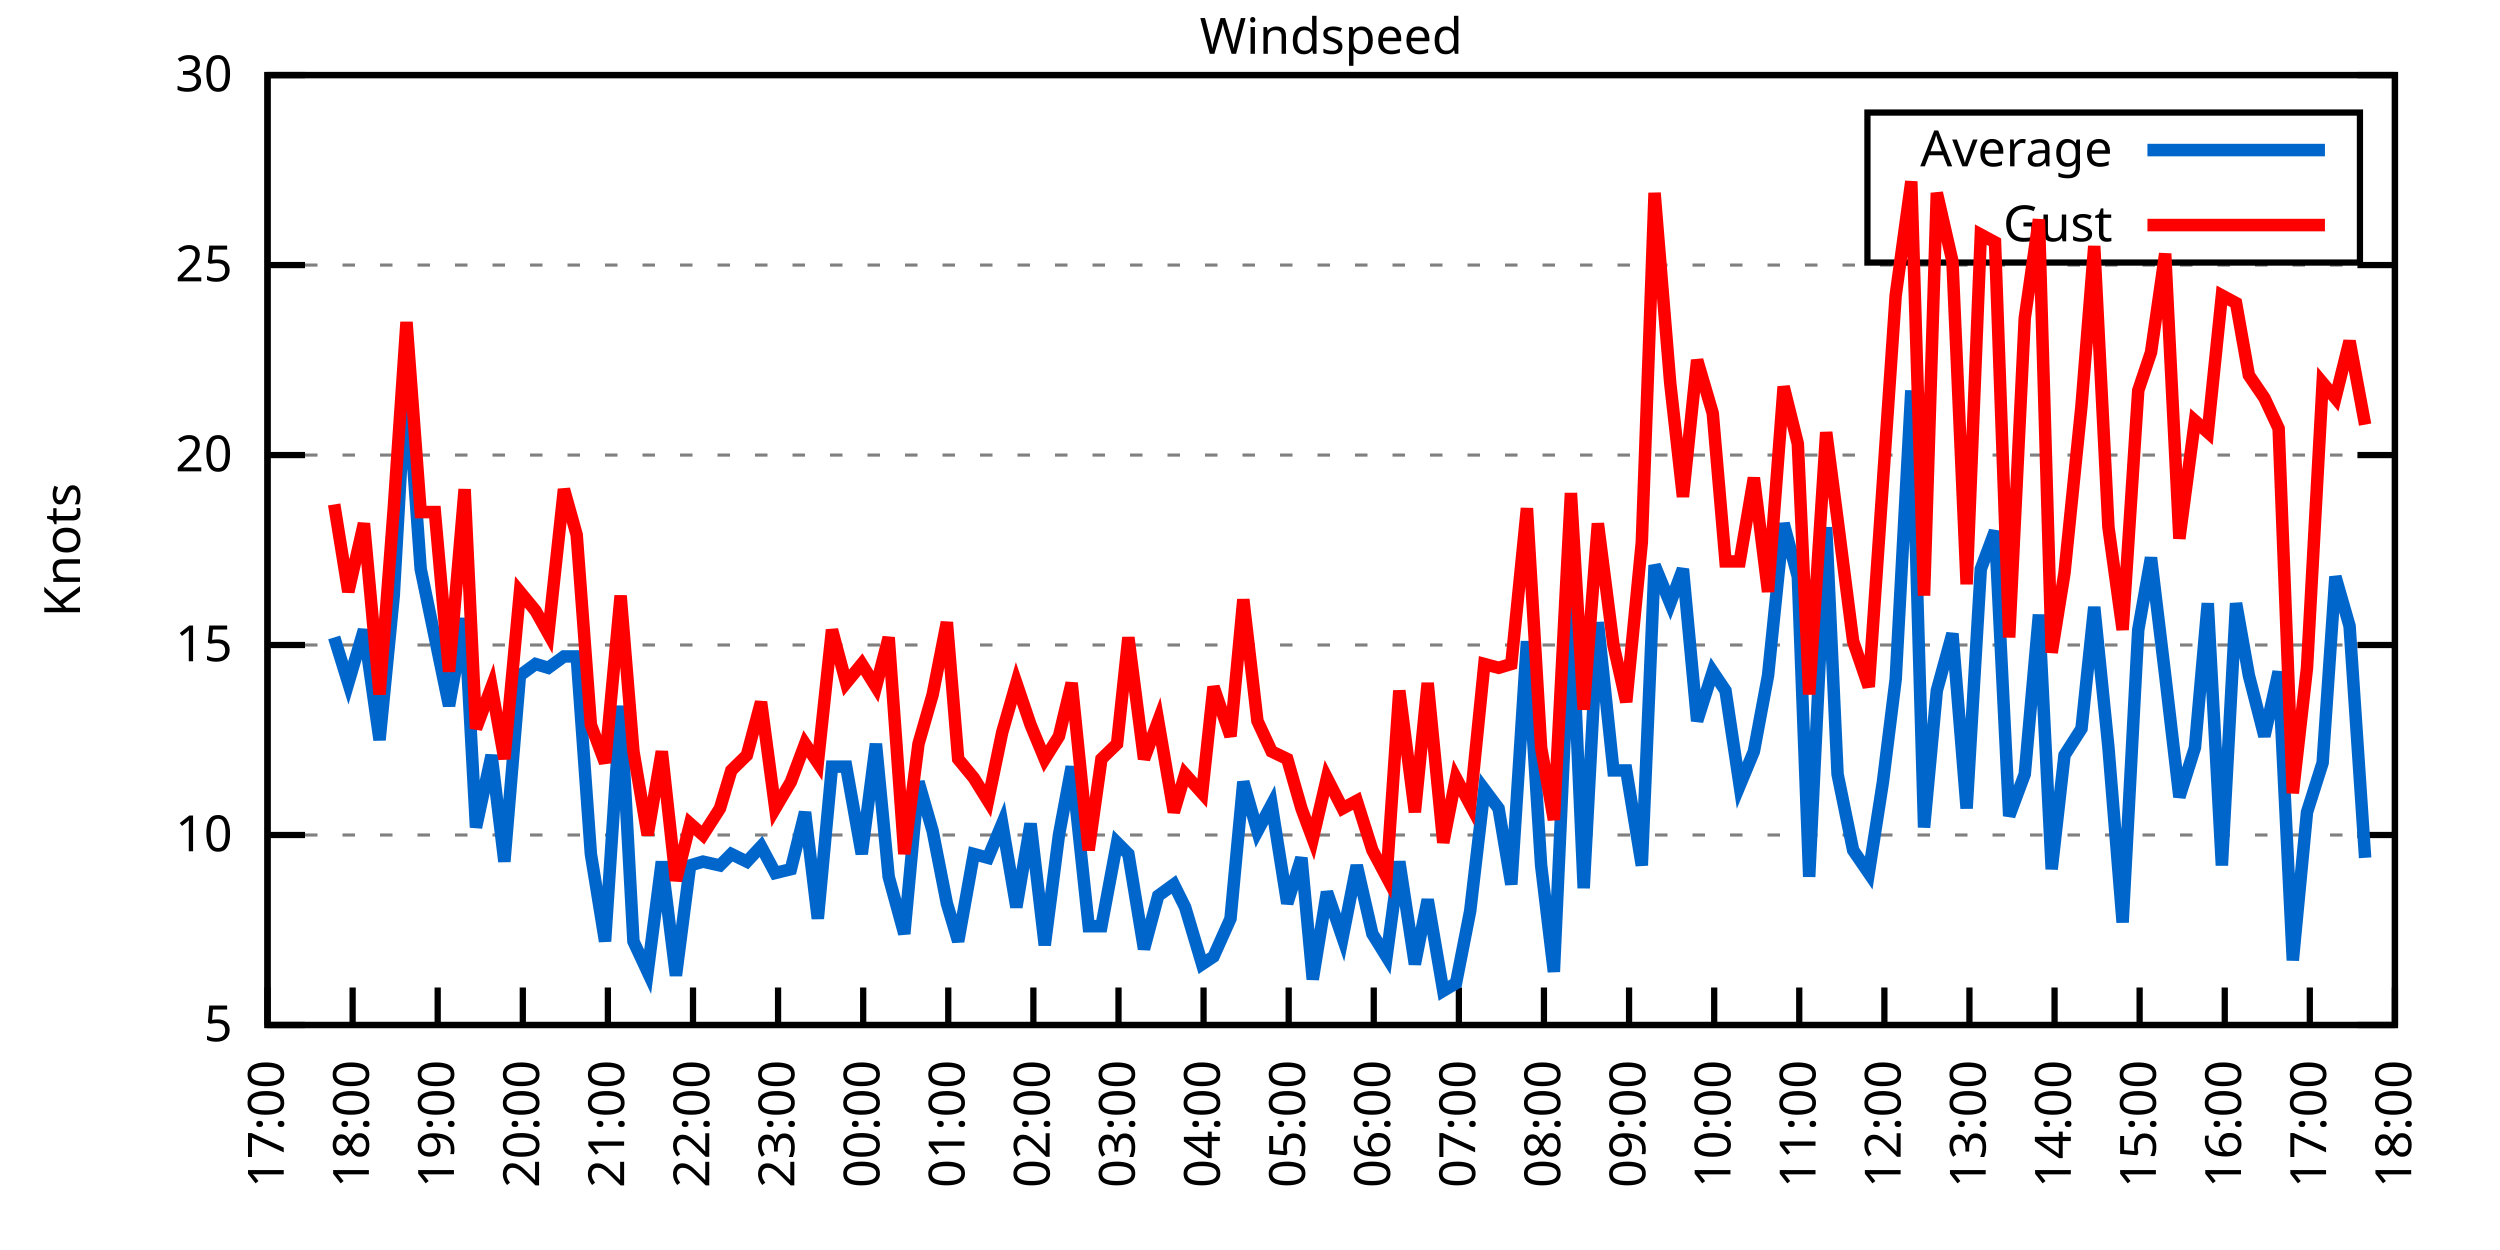
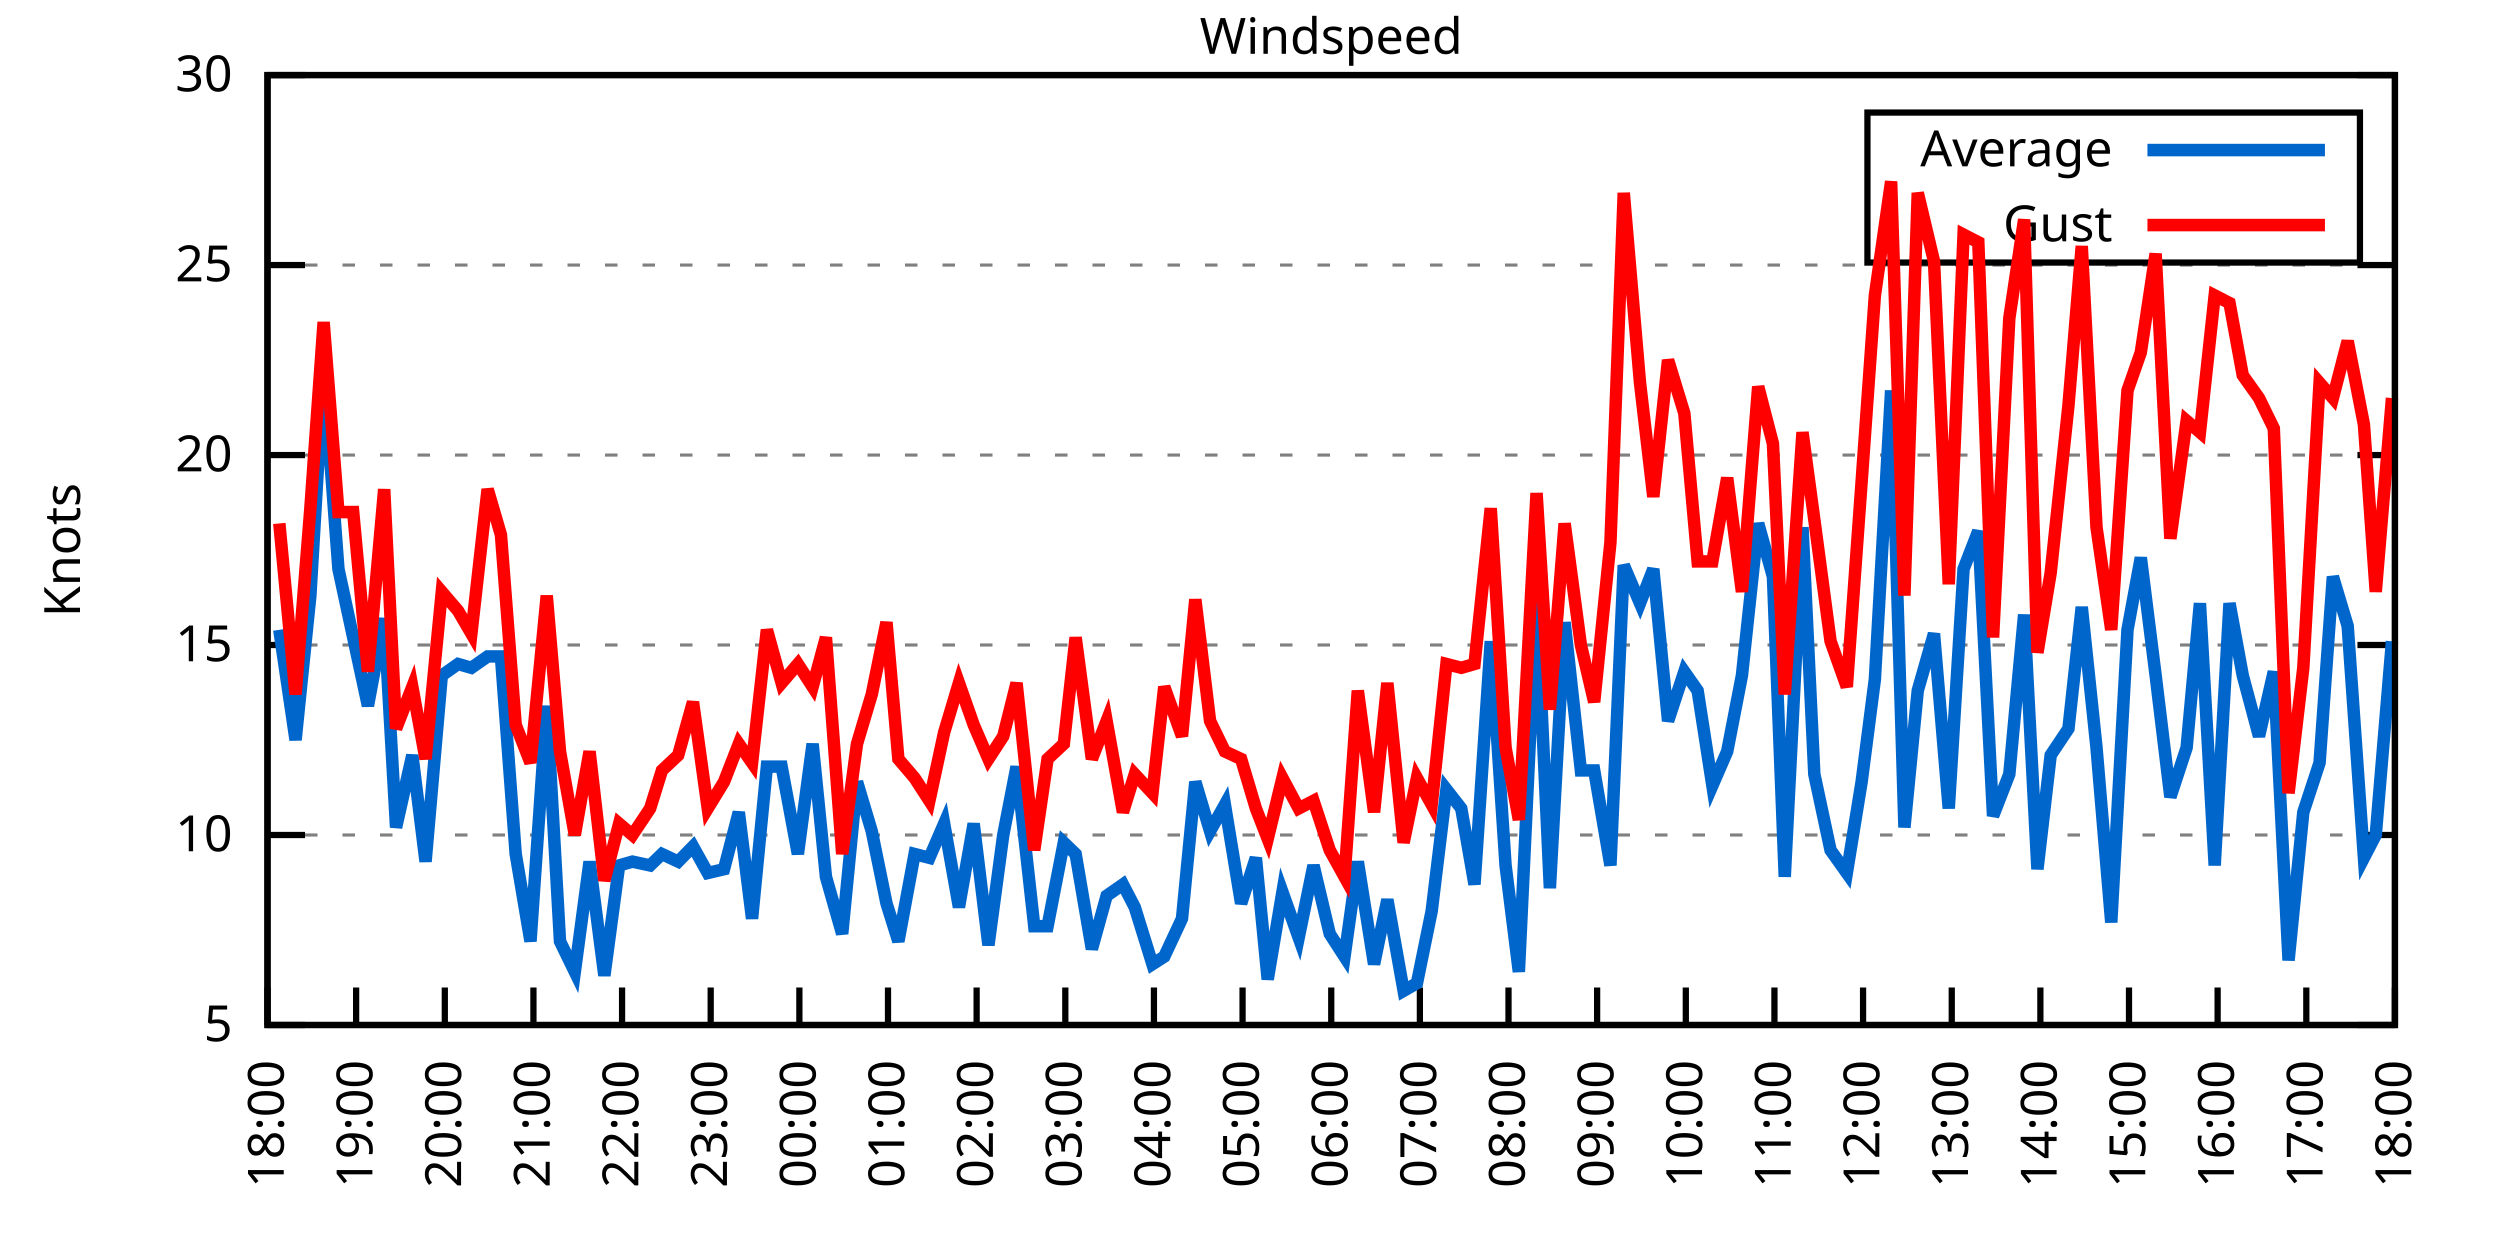
<svg xmlns="http://www.w3.org/2000/svg" xmlns:xlink="http://www.w3.org/1999/xlink" width="400" height="200" viewBox="0 0 400 200">
  <g id="gnuplot_canvas">
    <rect x="0" y="0" width="400" height="200" fill="none" />
    <defs>
      <circle id="gpDot" r="0.5" stroke-width="0.5" stroke="currentColor" />
      <path id="gpPt0" stroke-width="0.333" stroke="currentColor" d="M-1,0 h2 M0,-1 v2" />
      <path id="gpPt1" stroke-width="0.333" stroke="currentColor" d="M-1,-1 L1,1 M1,-1 L-1,1" />
      <path id="gpPt2" stroke-width="0.333" stroke="currentColor" d="M-1,0 L1,0 M0,-1 L0,1 M-1,-1 L1,1 M-1,1 L1,-1" />
      <rect id="gpPt3" stroke-width="0.333" stroke="currentColor" x="-1" y="-1" width="2" height="2" />
      <rect id="gpPt4" stroke-width="0.333" stroke="currentColor" fill="currentColor" x="-1" y="-1" width="2" height="2" />
      <circle id="gpPt5" stroke-width="0.333" stroke="currentColor" cx="0" cy="0" r="1" />
      <use xlink:href="#gpPt5" id="gpPt6" fill="currentColor" stroke="none" />
      <path id="gpPt7" stroke-width="0.333" stroke="currentColor" d="M0,-1.33 L-1.33,0.67 L1.33,0.67 z" />
      <use xlink:href="#gpPt7" id="gpPt8" fill="currentColor" stroke="none" />
      <use xlink:href="#gpPt7" id="gpPt9" stroke="currentColor" transform="rotate(180)" />
      <use xlink:href="#gpPt9" id="gpPt10" fill="currentColor" stroke="none" />
      <use xlink:href="#gpPt3" id="gpPt11" stroke="currentColor" transform="rotate(45)" />
      <use xlink:href="#gpPt11" id="gpPt12" fill="currentColor" stroke="none" />
      <path id="gpPt13" stroke-width="0.333" stroke="currentColor" d="M0,1.330 L1.265,0.411 L0.782,-1.067 L-0.782,-1.076 L-1.265,0.411 z" />
      <use xlink:href="#gpPt13" id="gpPt14" fill="currentColor" stroke="none" />
      <filter id="textbox" filterUnits="objectBoundingBox" x="0" y="0" height="1" width="1">
        <feFlood flood-color="white" flood-opacity="1" result="bgnd" />
        <feComposite in="SourceGraphic" in2="bgnd" operator="atop" />
      </filter>
      <filter id="greybox" filterUnits="objectBoundingBox" x="0" y="0" height="1" width="1">
        <feFlood flood-color="lightgrey" flood-opacity="1" result="grey" />
        <feComposite in="SourceGraphic" in2="grey" operator="atop" />
      </filter>
    </defs>
    <g fill="none" color="white" stroke="currentColor" stroke-width="1.00" stroke-linecap="butt" stroke-linejoin="miter">
</g>
    <g fill="none" color="black" stroke="currentColor" stroke-width="1.00" stroke-linecap="butt" stroke-linejoin="miter">
      <g stroke="none" shape-rendering="crispEdges">
        <polygon fill="rgb(255, 255, 255)" points="42.80,164.00 383.18,164.00 383.18,12.02 42.80,12.02 " />
      </g>
    </g>
    <g fill="none" color="black" stroke="currentColor" stroke-width="1.00" stroke-linecap="butt" stroke-linejoin="miter">
</g>
    <g fill="none" color="black" stroke="black" stroke-width="0.50" stroke-linecap="butt" stroke-linejoin="miter">
</g>
    <g fill="none" color="gray" stroke="currentColor" stroke-width="0.50" stroke-linecap="butt" stroke-linejoin="miter">
      <path stroke="gray" stroke-dasharray="2,4" class="gridline" d="M42.80,164.00 L383.19,164.00  " />
    </g>
    <g fill="none" color="gray" stroke="gray" stroke-width="1.00" stroke-linecap="butt" stroke-linejoin="miter">
</g>
    <g fill="none" color="black" stroke="currentColor" stroke-width="1.00" stroke-linecap="butt" stroke-linejoin="miter">
      <path stroke="black" d="M42.80,164.00 L48.80,164.00 M383.19,164.00 L377.19,164.00  " />
      <g transform="translate(37.20,166.60)" stroke="none" fill="black" font-family="Sans" font-size="8.00" text-anchor="end">
        <text>
          <tspan font-family="Sans"> 5</tspan>
        </text>
      </g>
    </g>
    <g fill="none" color="black" stroke="currentColor" stroke-width="1.00" stroke-linecap="butt" stroke-linejoin="miter">
</g>
    <g fill="none" color="black" stroke="black" stroke-width="0.50" stroke-linecap="butt" stroke-linejoin="miter">
</g>
    <g fill="none" color="gray" stroke="currentColor" stroke-width="0.50" stroke-linecap="butt" stroke-linejoin="miter">
      <path stroke="gray" stroke-dasharray="2,4" class="gridline" d="M42.80,133.60 L383.19,133.60  " />
    </g>
    <g fill="none" color="gray" stroke="gray" stroke-width="1.00" stroke-linecap="butt" stroke-linejoin="miter">
</g>
    <g fill="none" color="black" stroke="currentColor" stroke-width="1.00" stroke-linecap="butt" stroke-linejoin="miter">
      <path stroke="black" d="M42.80,133.60 L48.80,133.60 M383.19,133.60 L377.19,133.60  " />
      <g transform="translate(37.20,136.20)" stroke="none" fill="black" font-family="Sans" font-size="8.00" text-anchor="end">
        <text>
          <tspan font-family="Sans"> 10</tspan>
        </text>
      </g>
    </g>
    <g fill="none" color="black" stroke="currentColor" stroke-width="1.00" stroke-linecap="butt" stroke-linejoin="miter">
</g>
    <g fill="none" color="black" stroke="black" stroke-width="0.50" stroke-linecap="butt" stroke-linejoin="miter">
</g>
    <g fill="none" color="gray" stroke="currentColor" stroke-width="0.50" stroke-linecap="butt" stroke-linejoin="miter">
      <path stroke="gray" stroke-dasharray="2,4" class="gridline" d="M42.80,103.20 L383.19,103.20  " />
    </g>
    <g fill="none" color="gray" stroke="gray" stroke-width="1.00" stroke-linecap="butt" stroke-linejoin="miter">
</g>
    <g fill="none" color="black" stroke="currentColor" stroke-width="1.00" stroke-linecap="butt" stroke-linejoin="miter">
      <path stroke="black" d="M42.80,103.20 L48.80,103.20 M383.19,103.20 L377.19,103.20  " />
      <g transform="translate(37.20,105.80)" stroke="none" fill="black" font-family="Sans" font-size="8.00" text-anchor="end">
        <text>
          <tspan font-family="Sans"> 15</tspan>
        </text>
      </g>
    </g>
    <g fill="none" color="black" stroke="currentColor" stroke-width="1.00" stroke-linecap="butt" stroke-linejoin="miter">
</g>
    <g fill="none" color="black" stroke="black" stroke-width="0.50" stroke-linecap="butt" stroke-linejoin="miter">
</g>
    <g fill="none" color="gray" stroke="currentColor" stroke-width="0.50" stroke-linecap="butt" stroke-linejoin="miter">
      <path stroke="gray" stroke-dasharray="2,4" class="gridline" d="M42.80,72.81 L383.19,72.81  " />
    </g>
    <g fill="none" color="gray" stroke="gray" stroke-width="1.00" stroke-linecap="butt" stroke-linejoin="miter">
</g>
    <g fill="none" color="black" stroke="currentColor" stroke-width="1.00" stroke-linecap="butt" stroke-linejoin="miter">
      <path stroke="black" d="M42.80,72.81 L48.80,72.81 M383.19,72.81 L377.19,72.81  " />
      <g transform="translate(37.20,75.41)" stroke="none" fill="black" font-family="Sans" font-size="8.00" text-anchor="end">
        <text>
          <tspan font-family="Sans"> 20</tspan>
        </text>
      </g>
    </g>
    <g fill="none" color="black" stroke="currentColor" stroke-width="1.00" stroke-linecap="butt" stroke-linejoin="miter">
</g>
    <g fill="none" color="black" stroke="black" stroke-width="0.50" stroke-linecap="butt" stroke-linejoin="miter">
</g>
    <g fill="none" color="gray" stroke="currentColor" stroke-width="0.50" stroke-linecap="butt" stroke-linejoin="miter">
      <path stroke="gray" stroke-dasharray="2,4" class="gridline" d="M42.80,42.41 L383.19,42.41  " />
    </g>
    <g fill="none" color="gray" stroke="gray" stroke-width="1.00" stroke-linecap="butt" stroke-linejoin="miter">
</g>
    <g fill="none" color="black" stroke="currentColor" stroke-width="1.00" stroke-linecap="butt" stroke-linejoin="miter">
      <path stroke="black" d="M42.80,42.41 L48.80,42.41 M383.19,42.41 L377.19,42.41  " />
      <g transform="translate(37.20,45.01)" stroke="none" fill="black" font-family="Sans" font-size="8.00" text-anchor="end">
        <text>
          <tspan font-family="Sans"> 25</tspan>
        </text>
      </g>
    </g>
    <g fill="none" color="black" stroke="currentColor" stroke-width="1.00" stroke-linecap="butt" stroke-linejoin="miter">
</g>
    <g fill="none" color="black" stroke="black" stroke-width="0.50" stroke-linecap="butt" stroke-linejoin="miter">
</g>
    <g fill="none" color="gray" stroke="currentColor" stroke-width="0.50" stroke-linecap="butt" stroke-linejoin="miter">
      <path stroke="gray" stroke-dasharray="2,4" class="gridline" d="M42.80,12.01 L383.19,12.01  " />
    </g>
    <g fill="none" color="gray" stroke="gray" stroke-width="1.00" stroke-linecap="butt" stroke-linejoin="miter">
</g>
    <g fill="none" color="black" stroke="currentColor" stroke-width="1.00" stroke-linecap="butt" stroke-linejoin="miter">
      <path stroke="black" d="M42.80,12.01 L48.80,12.01 M383.19,12.01 L377.19,12.01  " />
      <g transform="translate(37.20,14.61)" stroke="none" fill="black" font-family="Sans" font-size="8.00" text-anchor="end">
        <text>
          <tspan font-family="Sans"> 30</tspan>
        </text>
      </g>
    </g>
    <g fill="none" color="black" stroke="currentColor" stroke-width="1.00" stroke-linecap="butt" stroke-linejoin="miter">
      <path stroke="black" d="M42.80,164.00 L42.80,158.00  " />
      <g transform="translate(45.40,169.60) rotate(270.00)" stroke="none" fill="black" font-family="Sans" font-size="8.00" text-anchor="end">
        <text>
-           <tspan font-family="Sans">17:00</tspan>
-         </text>
-       </g>
-     </g>
-     <g fill="none" color="black" stroke="currentColor" stroke-width="1.00" stroke-linecap="butt" stroke-linejoin="miter">
-       <path stroke="black" d="M56.42,164.00 L56.42,158.00  " />
-       <g transform="translate(59.02,169.60) rotate(270.00)" stroke="none" fill="black" font-family="Sans" font-size="8.00" text-anchor="end">
-         <text>
          <tspan font-family="Sans">18:00</tspan>
        </text>
      </g>
    </g>
    <g fill="none" color="black" stroke="currentColor" stroke-width="1.00" stroke-linecap="butt" stroke-linejoin="miter">
-       <path stroke="black" d="M70.03,164.00 L70.03,158.00  " />
-       <g transform="translate(72.63,169.60) rotate(270.00)" stroke="none" fill="black" font-family="Sans" font-size="8.00" text-anchor="end">
+       <path stroke="black" d="M56.98,164.00 L56.98,158.00  " />
+       <g transform="translate(59.58,169.60) rotate(270.00)" stroke="none" fill="black" font-family="Sans" font-size="8.00" text-anchor="end">
        <text>
          <tspan font-family="Sans">19:00</tspan>
        </text>
      </g>
    </g>
    <g fill="none" color="black" stroke="currentColor" stroke-width="1.00" stroke-linecap="butt" stroke-linejoin="miter">
-       <path stroke="black" d="M83.65,164.00 L83.65,158.00  " />
-       <g transform="translate(86.25,169.60) rotate(270.00)" stroke="none" fill="black" font-family="Sans" font-size="8.00" text-anchor="end">
+       <path stroke="black" d="M71.17,164.00 L71.17,158.00  " />
+       <g transform="translate(73.77,169.60) rotate(270.00)" stroke="none" fill="black" font-family="Sans" font-size="8.00" text-anchor="end">
        <text>
          <tspan font-family="Sans">20:00</tspan>
        </text>
      </g>
    </g>
    <g fill="none" color="black" stroke="currentColor" stroke-width="1.00" stroke-linecap="butt" stroke-linejoin="miter">
-       <path stroke="black" d="M97.26,164.00 L97.26,158.00  " />
-       <g transform="translate(99.86,169.60) rotate(270.00)" stroke="none" fill="black" font-family="Sans" font-size="8.00" text-anchor="end">
+       <path stroke="black" d="M85.35,164.00 L85.35,158.00  " />
+       <g transform="translate(87.95,169.60) rotate(270.00)" stroke="none" fill="black" font-family="Sans" font-size="8.00" text-anchor="end">
        <text>
          <tspan font-family="Sans">21:00</tspan>
        </text>
      </g>
    </g>
    <g fill="none" color="black" stroke="currentColor" stroke-width="1.00" stroke-linecap="butt" stroke-linejoin="miter">
-       <path stroke="black" d="M110.88,164.00 L110.88,158.00  " />
-       <g transform="translate(113.48,169.60) rotate(270.00)" stroke="none" fill="black" font-family="Sans" font-size="8.00" text-anchor="end">
+       <path stroke="black" d="M99.53,164.00 L99.53,158.00  " />
+       <g transform="translate(102.13,169.60) rotate(270.00)" stroke="none" fill="black" font-family="Sans" font-size="8.00" text-anchor="end">
        <text>
          <tspan font-family="Sans">22:00</tspan>
        </text>
      </g>
    </g>
    <g fill="none" color="black" stroke="currentColor" stroke-width="1.00" stroke-linecap="butt" stroke-linejoin="miter">
-       <path stroke="black" d="M124.49,164.00 L124.49,158.00  " />
-       <g transform="translate(127.09,169.60) rotate(270.00)" stroke="none" fill="black" font-family="Sans" font-size="8.00" text-anchor="end">
+       <path stroke="black" d="M113.71,164.00 L113.71,158.00  " />
+       <g transform="translate(116.31,169.60) rotate(270.00)" stroke="none" fill="black" font-family="Sans" font-size="8.00" text-anchor="end">
        <text>
          <tspan font-family="Sans">23:00</tspan>
        </text>
      </g>
    </g>
    <g fill="none" color="black" stroke="currentColor" stroke-width="1.00" stroke-linecap="butt" stroke-linejoin="miter">
-       <path stroke="black" d="M138.11,164.00 L138.11,158.00  " />
-       <g transform="translate(140.71,169.60) rotate(270.00)" stroke="none" fill="black" font-family="Sans" font-size="8.00" text-anchor="end">
+       <path stroke="black" d="M127.90,164.00 L127.90,158.00  " />
+       <g transform="translate(130.50,169.60) rotate(270.00)" stroke="none" fill="black" font-family="Sans" font-size="8.00" text-anchor="end">
        <text>
          <tspan font-family="Sans">00:00</tspan>
        </text>
      </g>
    </g>
    <g fill="none" color="black" stroke="currentColor" stroke-width="1.00" stroke-linecap="butt" stroke-linejoin="miter">
-       <path stroke="black" d="M151.72,164.00 L151.72,158.00  " />
-       <g transform="translate(154.32,169.60) rotate(270.00)" stroke="none" fill="black" font-family="Sans" font-size="8.00" text-anchor="end">
+       <path stroke="black" d="M142.08,164.00 L142.08,158.00  " />
+       <g transform="translate(144.68,169.60) rotate(270.00)" stroke="none" fill="black" font-family="Sans" font-size="8.00" text-anchor="end">
        <text>
          <tspan font-family="Sans">01:00</tspan>
        </text>
      </g>
    </g>
    <g fill="none" color="black" stroke="currentColor" stroke-width="1.00" stroke-linecap="butt" stroke-linejoin="miter">
-       <path stroke="black" d="M165.34,164.00 L165.34,158.00  " />
-       <g transform="translate(167.94,169.60) rotate(270.00)" stroke="none" fill="black" font-family="Sans" font-size="8.00" text-anchor="end">
+       <path stroke="black" d="M156.26,164.00 L156.26,158.00  " />
+       <g transform="translate(158.86,169.60) rotate(270.00)" stroke="none" fill="black" font-family="Sans" font-size="8.00" text-anchor="end">
        <text>
          <tspan font-family="Sans">02:00</tspan>
        </text>
      </g>
    </g>
    <g fill="none" color="black" stroke="currentColor" stroke-width="1.00" stroke-linecap="butt" stroke-linejoin="miter">
-       <path stroke="black" d="M178.96,164.00 L178.96,158.00  " />
-       <g transform="translate(181.56,169.60) rotate(270.00)" stroke="none" fill="black" font-family="Sans" font-size="8.00" text-anchor="end">
+       <path stroke="black" d="M170.45,164.00 L170.45,158.00  " />
+       <g transform="translate(173.05,169.60) rotate(270.00)" stroke="none" fill="black" font-family="Sans" font-size="8.00" text-anchor="end">
        <text>
          <tspan font-family="Sans">03:00</tspan>
        </text>
      </g>
    </g>
    <g fill="none" color="black" stroke="currentColor" stroke-width="1.00" stroke-linecap="butt" stroke-linejoin="miter">
-       <path stroke="black" d="M192.57,164.00 L192.57,158.00  " />
-       <g transform="translate(195.17,169.60) rotate(270.00)" stroke="none" fill="black" font-family="Sans" font-size="8.00" text-anchor="end">
+       <path stroke="black" d="M184.63,164.00 L184.63,158.00  " />
+       <g transform="translate(187.23,169.60) rotate(270.00)" stroke="none" fill="black" font-family="Sans" font-size="8.00" text-anchor="end">
        <text>
          <tspan font-family="Sans">04:00</tspan>
        </text>
      </g>
    </g>
    <g fill="none" color="black" stroke="currentColor" stroke-width="1.00" stroke-linecap="butt" stroke-linejoin="miter">
-       <path stroke="black" d="M206.19,164.00 L206.19,158.00  " />
-       <g transform="translate(208.79,169.60) rotate(270.00)" stroke="none" fill="black" font-family="Sans" font-size="8.00" text-anchor="end">
+       <path stroke="black" d="M198.81,164.00 L198.81,158.00  " />
+       <g transform="translate(201.41,169.60) rotate(270.00)" stroke="none" fill="black" font-family="Sans" font-size="8.00" text-anchor="end">
        <text>
          <tspan font-family="Sans">05:00</tspan>
        </text>
      </g>
    </g>
    <g fill="none" color="black" stroke="currentColor" stroke-width="1.00" stroke-linecap="butt" stroke-linejoin="miter">
-       <path stroke="black" d="M219.80,164.00 L219.80,158.00  " />
-       <g transform="translate(222.40,169.60) rotate(270.00)" stroke="none" fill="black" font-family="Sans" font-size="8.00" text-anchor="end">
+       <path stroke="black" d="M213.00,164.00 L213.00,158.00  " />
+       <g transform="translate(215.60,169.60) rotate(270.00)" stroke="none" fill="black" font-family="Sans" font-size="8.00" text-anchor="end">
        <text>
          <tspan font-family="Sans">06:00</tspan>
        </text>
      </g>
    </g>
    <g fill="none" color="black" stroke="currentColor" stroke-width="1.00" stroke-linecap="butt" stroke-linejoin="miter">
-       <path stroke="black" d="M233.42,164.00 L233.42,158.00  " />
-       <g transform="translate(236.02,169.60) rotate(270.00)" stroke="none" fill="black" font-family="Sans" font-size="8.00" text-anchor="end">
+       <path stroke="black" d="M227.18,164.00 L227.18,158.00  " />
+       <g transform="translate(229.78,169.60) rotate(270.00)" stroke="none" fill="black" font-family="Sans" font-size="8.00" text-anchor="end">
        <text>
          <tspan font-family="Sans">07:00</tspan>
        </text>
      </g>
    </g>
    <g fill="none" color="black" stroke="currentColor" stroke-width="1.00" stroke-linecap="butt" stroke-linejoin="miter">
-       <path stroke="black" d="M247.03,164.00 L247.03,158.00  " />
-       <g transform="translate(249.63,169.60) rotate(270.00)" stroke="none" fill="black" font-family="Sans" font-size="8.00" text-anchor="end">
+       <path stroke="black" d="M241.36,164.00 L241.36,158.00  " />
+       <g transform="translate(243.96,169.60) rotate(270.00)" stroke="none" fill="black" font-family="Sans" font-size="8.00" text-anchor="end">
        <text>
          <tspan font-family="Sans">08:00</tspan>
        </text>
      </g>
    </g>
    <g fill="none" color="black" stroke="currentColor" stroke-width="1.00" stroke-linecap="butt" stroke-linejoin="miter">
-       <path stroke="black" d="M260.65,164.00 L260.65,158.00  " />
-       <g transform="translate(263.25,169.60) rotate(270.00)" stroke="none" fill="black" font-family="Sans" font-size="8.00" text-anchor="end">
+       <path stroke="black" d="M255.54,164.00 L255.54,158.00  " />
+       <g transform="translate(258.14,169.60) rotate(270.00)" stroke="none" fill="black" font-family="Sans" font-size="8.00" text-anchor="end">
        <text>
          <tspan font-family="Sans">09:00</tspan>
        </text>
      </g>
    </g>
    <g fill="none" color="black" stroke="currentColor" stroke-width="1.00" stroke-linecap="butt" stroke-linejoin="miter">
-       <path stroke="black" d="M274.27,164.00 L274.27,158.00  " />
-       <g transform="translate(276.87,169.60) rotate(270.00)" stroke="none" fill="black" font-family="Sans" font-size="8.00" text-anchor="end">
+       <path stroke="black" d="M269.73,164.00 L269.73,158.00  " />
+       <g transform="translate(272.33,169.60) rotate(270.00)" stroke="none" fill="black" font-family="Sans" font-size="8.00" text-anchor="end">
        <text>
          <tspan font-family="Sans">10:00</tspan>
        </text>
      </g>
    </g>
    <g fill="none" color="black" stroke="currentColor" stroke-width="1.00" stroke-linecap="butt" stroke-linejoin="miter">
-       <path stroke="black" d="M287.88,164.00 L287.88,158.00  " />
-       <g transform="translate(290.48,169.60) rotate(270.00)" stroke="none" fill="black" font-family="Sans" font-size="8.00" text-anchor="end">
+       <path stroke="black" d="M283.91,164.00 L283.91,158.00  " />
+       <g transform="translate(286.51,169.60) rotate(270.00)" stroke="none" fill="black" font-family="Sans" font-size="8.00" text-anchor="end">
        <text>
          <tspan font-family="Sans">11:00</tspan>
        </text>
      </g>
    </g>
    <g fill="none" color="black" stroke="currentColor" stroke-width="1.00" stroke-linecap="butt" stroke-linejoin="miter">
-       <path stroke="black" d="M301.50,164.00 L301.50,158.00  " />
-       <g transform="translate(304.10,169.60) rotate(270.00)" stroke="none" fill="black" font-family="Sans" font-size="8.00" text-anchor="end">
+       <path stroke="black" d="M298.09,164.00 L298.09,158.00  " />
+       <g transform="translate(300.69,169.60) rotate(270.00)" stroke="none" fill="black" font-family="Sans" font-size="8.00" text-anchor="end">
        <text>
          <tspan font-family="Sans">12:00</tspan>
        </text>
      </g>
    </g>
    <g fill="none" color="black" stroke="currentColor" stroke-width="1.00" stroke-linecap="butt" stroke-linejoin="miter">
-       <path stroke="black" d="M315.11,164.00 L315.11,158.00  " />
-       <g transform="translate(317.71,169.60) rotate(270.00)" stroke="none" fill="black" font-family="Sans" font-size="8.00" text-anchor="end">
+       <path stroke="black" d="M312.28,164.00 L312.28,158.00  " />
+       <g transform="translate(314.88,169.60) rotate(270.00)" stroke="none" fill="black" font-family="Sans" font-size="8.00" text-anchor="end">
        <text>
          <tspan font-family="Sans">13:00</tspan>
        </text>
      </g>
    </g>
    <g fill="none" color="black" stroke="currentColor" stroke-width="1.00" stroke-linecap="butt" stroke-linejoin="miter">
-       <path stroke="black" d="M328.73,164.00 L328.73,158.00  " />
-       <g transform="translate(331.33,169.60) rotate(270.00)" stroke="none" fill="black" font-family="Sans" font-size="8.00" text-anchor="end">
+       <path stroke="black" d="M326.46,164.00 L326.46,158.00  " />
+       <g transform="translate(329.06,169.60) rotate(270.00)" stroke="none" fill="black" font-family="Sans" font-size="8.00" text-anchor="end">
        <text>
          <tspan font-family="Sans">14:00</tspan>
        </text>
      </g>
    </g>
    <g fill="none" color="black" stroke="currentColor" stroke-width="1.00" stroke-linecap="butt" stroke-linejoin="miter">
-       <path stroke="black" d="M342.34,164.00 L342.34,158.00  " />
-       <g transform="translate(344.94,169.60) rotate(270.00)" stroke="none" fill="black" font-family="Sans" font-size="8.00" text-anchor="end">
+       <path stroke="black" d="M340.64,164.00 L340.64,158.00  " />
+       <g transform="translate(343.24,169.60) rotate(270.00)" stroke="none" fill="black" font-family="Sans" font-size="8.00" text-anchor="end">
        <text>
          <tspan font-family="Sans">15:00</tspan>
        </text>
      </g>
    </g>
    <g fill="none" color="black" stroke="currentColor" stroke-width="1.00" stroke-linecap="butt" stroke-linejoin="miter">
-       <path stroke="black" d="M355.96,164.00 L355.96,158.00  " />
-       <g transform="translate(358.56,169.60) rotate(270.00)" stroke="none" fill="black" font-family="Sans" font-size="8.00" text-anchor="end">
+       <path stroke="black" d="M354.82,164.00 L354.82,158.00  " />
+       <g transform="translate(357.42,169.60) rotate(270.00)" stroke="none" fill="black" font-family="Sans" font-size="8.00" text-anchor="end">
        <text>
          <tspan font-family="Sans">16:00</tspan>
        </text>
      </g>
    </g>
    <g fill="none" color="black" stroke="currentColor" stroke-width="1.00" stroke-linecap="butt" stroke-linejoin="miter">
-       <path stroke="black" d="M369.57,164.00 L369.57,158.00  " />
-       <g transform="translate(372.17,169.60) rotate(270.00)" stroke="none" fill="black" font-family="Sans" font-size="8.00" text-anchor="end">
+       <path stroke="black" d="M369.01,164.00 L369.01,158.00  " />
+       <g transform="translate(371.61,169.60) rotate(270.00)" stroke="none" fill="black" font-family="Sans" font-size="8.00" text-anchor="end">
        <text>
          <tspan font-family="Sans">17:00</tspan>
        </text>
      </g>
    </g>
    <g fill="none" color="black" stroke="currentColor" stroke-width="1.00" stroke-linecap="butt" stroke-linejoin="miter">
      <path stroke="black" d="M383.19,164.00 L383.19,158.00  " />
      <g transform="translate(385.79,169.60) rotate(270.00)" stroke="none" fill="black" font-family="Sans" font-size="8.00" text-anchor="end">
        <text>
          <tspan font-family="Sans">18:00</tspan>
        </text>
      </g>
    </g>
    <g fill="none" color="black" stroke="currentColor" stroke-width="1.00" stroke-linecap="butt" stroke-linejoin="miter">
</g>
    <g fill="none" color="black" stroke="currentColor" stroke-width="1.00" stroke-linecap="butt" stroke-linejoin="miter">
      <path stroke="black" d="M42.80,12.01 L42.80,164.00 L383.19,164.00 L383.19,12.01 L42.80,12.01 Z  " />
    </g>
    <g fill="none" color="black" stroke="currentColor" stroke-width="1.00" stroke-linecap="butt" stroke-linejoin="miter">
</g>
    <g fill="none" color="black" stroke="currentColor" stroke-width="1.00" stroke-linecap="butt" stroke-linejoin="miter">
      <path stroke="black" d="M298.79,42.01 L298.79,18.01 L377.59,18.01 L377.59,42.01 L298.79,42.01 Z  " />
    </g>
    <g id="Windspeed_plot_1">
      <g fill="none" color="white" stroke="black" stroke-width="2.00" stroke-linecap="butt" stroke-linejoin="miter">
</g>
      <g fill="none" color="black" stroke="currentColor" stroke-width="2.00" stroke-linecap="butt" stroke-linejoin="miter">
        <g transform="translate(337.99,26.61)" stroke="none" fill="black" font-family="Sans" font-size="8.00" text-anchor="end">
          <text>
            <tspan font-family="Sans">Average</tspan>
          </text>
        </g>
      </g>
      <g fill="none" color="black" stroke="currentColor" stroke-width="2.00" stroke-linecap="butt" stroke-linejoin="miter">
-         <path stroke="rgb(  0, 102, 204)" d="M343.59,24.01 L371.99,24.01 M53.47,101.99 L55.73,109.28 L58.23,100.77 L60.73,118.40 L63.00,95.30 L65.04,59.43   L67.31,91.04 L69.58,101.99 L71.85,112.93 L74.34,98.95 L76.16,132.39 L78.65,120.83 L80.70,137.86 L83.19,108.07   L85.69,106.24 L87.73,106.85 L90.23,105.03 L92.27,105.03 L94.54,136.64 L96.81,150.62 L99.30,112.93 L101.35,150.62   L103.62,155.49 L105.89,137.86 L108.15,156.10 L110.42,138.47 L112.47,137.86 L115.19,138.47 L117.01,136.64 L119.50,137.86   L121.77,135.43 L124.04,139.68 L126.54,139.07 L128.81,129.95 L130.85,146.98 L133.12,122.66 L135.39,122.66 L137.88,136.64   L140.15,119.01 L142.19,140.29 L144.69,149.41 L146.96,125.09 L149.23,132.99 L151.50,144.55 L153.31,150.62 L155.81,136.64   L158.08,137.25 L160.35,131.78 L162.62,145.15 L164.89,131.78 L167.16,151.23 L169.43,133.60 L171.47,122.66 L174.19,148.19   L176.23,148.19 L178.73,134.82 L180.54,136.64 L183.04,151.84 L185.31,143.33 L187.81,141.51 L189.62,145.15 L192.34,154.27   L194.16,153.06 L196.88,146.98 L198.93,125.09 L201.19,132.99 L203.46,128.74 L205.96,144.55 L208.23,137.25 L210.04,156.70   L212.31,142.72 L214.81,150.02 L217.08,138.47 L219.58,149.41 L221.85,153.06 L223.89,137.86 L226.38,154.27 L228.43,143.94   L230.92,158.53 L232.96,157.31 L235.23,145.76 L237.50,126.31 L239.77,129.35 L241.81,141.51 L244.31,102.60 L246.58,138.47   L248.62,155.49 L251.35,95.91 L253.39,142.11 L255.66,99.56 L258.15,123.27 L260.20,123.27 L262.69,138.47 L264.73,90.44   L267.23,96.52 L269.27,91.04 L271.54,115.36 L274.04,107.46 L276.08,110.50 L278.35,125.70 L280.62,120.23 L282.89,108.07   L285.38,83.75 L287.65,92.26 L289.47,140.29 L292.19,84.36 L294.01,123.87 L296.50,136.03 L299.00,139.68 L301.27,125.09   L303.31,108.68 L305.81,62.47 L307.85,132.39 L309.89,110.50 L312.39,101.38 L314.66,129.35 L316.93,91.04 L319.20,84.97   L321.47,130.56 L323.96,123.87 L326.23,98.34 L328.27,139.07 L330.32,120.83 L333.04,116.58 L335.08,97.12 L337.35,119.62   L339.62,147.59 L342.12,100.77 L344.16,89.22 L346.43,108.07 L348.70,127.52 L351.19,119.62 L353.24,96.52 L355.50,138.47   L357.77,96.52 L359.82,108.07 L362.31,117.80 L364.58,107.46 L366.85,153.66 L369.12,129.95 L371.62,122.05 L373.66,92.26   L375.93,100.16 L378.42,137.25  " />
+         <path stroke="rgb(  0, 102, 204)" d="M343.59,24.01 L371.99,24.01 M44.69,100.77 L47.29,118.40 L49.66,95.30 L51.78,59.43 L54.15,91.04 L56.51,101.99   L58.87,112.93 L61.47,98.95 L63.37,132.39 L65.97,120.83 L68.09,137.86 L70.69,108.07 L73.29,106.24 L75.42,106.85   L78.02,105.03 L80.15,105.03 L82.51,136.64 L84.88,150.62 L87.48,112.93 L89.60,150.62 L91.97,155.49 L94.33,137.86   L96.70,156.10 L99.06,138.47 L101.19,137.86 L104.02,138.47 L105.91,136.64 L108.51,137.86 L110.88,135.43 L113.24,139.68   L115.84,139.07 L118.21,129.95 L120.33,146.98 L122.70,122.66 L125.06,122.66 L127.66,136.64 L130.02,119.01 L132.15,140.29   L134.75,149.41 L137.12,125.09 L139.48,132.99 L141.84,144.55 L143.74,150.62 L146.34,136.64 L148.70,137.25 L151.06,131.78   L153.43,145.15 L155.79,131.78 L158.15,151.23 L160.52,133.60 L162.65,122.66 L165.48,148.19 L167.61,148.19 L170.21,134.82   L172.10,136.64 L174.70,151.84 L177.06,143.33 L179.67,141.51 L181.56,145.15 L184.39,154.27 L186.28,153.06 L189.12,146.98   L191.25,125.09 L193.61,132.99 L195.98,128.74 L198.58,144.55 L200.94,137.25 L202.83,156.70 L205.19,142.72 L207.79,150.02   L210.16,138.47 L212.76,149.41 L215.12,153.06 L217.25,137.86 L219.85,154.27 L221.98,143.94 L224.58,158.53 L226.71,157.31   L229.07,145.76 L231.43,126.31 L233.80,129.35 L235.92,141.51 L238.52,102.60 L240.89,138.47 L243.02,155.49 L245.85,95.91   L247.98,142.11 L250.34,99.56 L252.94,123.27 L255.07,123.27 L257.67,138.47 L259.80,90.44 L262.40,96.52 L264.53,91.04   L266.89,115.36 L269.49,107.46 L271.62,110.50 L273.98,125.70 L276.35,120.23 L278.71,108.07 L281.31,83.75 L283.67,92.26   L285.56,140.29 L288.40,84.36 L290.29,123.87 L292.89,136.03 L295.49,139.68 L297.86,125.09 L299.98,108.68 L302.58,62.47   L304.71,132.39 L306.84,110.50 L309.44,101.38 L311.80,129.35 L314.17,91.04 L316.53,84.97 L318.89,130.56 L321.49,123.87   L323.86,98.34 L325.99,139.07 L328.11,120.83 L330.95,116.58 L333.08,97.12 L335.44,119.62 L337.80,147.59 L340.40,100.77   L342.53,89.22 L344.90,108.07 L347.26,127.52 L349.86,119.62 L351.99,96.52 L354.35,138.47 L356.72,96.52 L358.84,108.07   L361.44,117.80 L363.81,107.46 L366.17,153.66 L368.53,129.95 L371.13,122.05 L373.26,92.26 L375.63,100.16 L378.23,137.25   L380.12,133.60 L382.72,102.60  " />
      </g>
    </g>
    <g id="Windspeed_plot_2">
      <g fill="none" color="black" stroke="currentColor" stroke-width="2.00" stroke-linecap="butt" stroke-linejoin="miter">
        <g transform="translate(337.99,38.61)" stroke="none" fill="black" font-family="Sans" font-size="8.00" text-anchor="end">
          <text>
            <tspan font-family="Sans">Gust</tspan>
          </text>
        </g>
      </g>
      <g fill="none" color="black" stroke="currentColor" stroke-width="2.00" stroke-linecap="butt" stroke-linejoin="miter">
-         <path stroke="rgb(255,   0,   0)" d="M343.59,36.01 L371.99,36.01 M53.47,80.71 L55.73,94.69 L58.23,83.75 L60.73,111.11 L63.00,81.32 L65.04,51.53   L67.31,81.93 L69.58,81.93 L71.85,107.46 L74.34,78.28 L76.16,116.58 L78.65,109.89 L80.70,121.44 L83.19,94.69   L85.69,97.73 L87.73,101.38 L90.23,78.28 L92.27,85.57 L94.54,115.97 L96.81,122.05 L99.30,95.30 L101.35,120.23   L103.62,133.60 L105.89,120.23 L108.15,140.90 L110.42,131.78 L112.47,133.60 L115.19,129.35 L117.01,123.27 L119.50,120.83   L121.77,112.32 L124.04,129.35 L126.54,125.09 L128.81,119.01 L130.85,122.05 L133.12,100.77 L135.39,109.28 L137.88,106.24   L140.15,109.89 L142.19,101.99 L144.69,136.64 L146.96,119.01 L149.23,111.11 L151.50,99.56 L153.31,121.44 L155.81,124.48   L158.08,128.13 L160.35,117.19 L162.62,109.28 L164.89,115.97 L167.16,121.44 L169.43,117.80 L171.47,109.28 L174.19,136.03   L176.23,121.44 L178.73,119.01 L180.54,101.99 L183.04,121.44 L185.31,115.36 L187.81,129.95 L189.62,123.87 L192.34,126.91   L194.16,109.89 L196.88,117.80 L198.93,95.91 L201.19,115.36 L203.46,120.23 L205.96,121.44 L208.23,129.35 L210.04,134.21   L212.31,124.48 L214.81,129.35 L217.08,128.13 L219.58,136.03 L221.85,140.29 L223.89,110.50 L226.38,129.95 L228.43,109.28   L230.92,134.82 L232.96,124.48 L235.23,128.74 L237.50,106.24 L239.77,106.85 L241.81,106.24 L244.31,81.32 L246.58,119.62   L248.62,131.17 L251.35,78.89 L253.39,113.54 L255.66,83.75 L258.15,103.20 L260.20,112.32 L262.69,86.79 L264.73,30.86   L267.23,61.25 L269.27,79.49 L271.54,57.61 L274.04,66.12 L276.08,89.83 L278.35,89.83 L280.62,76.45 L282.89,94.69   L285.38,61.86 L287.65,70.98 L289.47,111.11 L292.19,69.16 L294.01,83.14 L296.50,102.60 L299.00,109.89 L301.27,77.06   L303.31,47.27 L305.81,29.03 L307.85,95.30 L309.89,30.86 L312.39,41.80 L314.66,93.48 L316.93,37.54 L319.20,38.76   L321.47,101.99 L323.96,50.92 L326.23,35.11 L328.27,104.42 L330.32,91.65 L333.04,64.90 L335.08,39.37 L337.35,84.36   L339.62,100.77 L342.12,62.47 L344.16,56.39 L346.43,40.58 L348.70,86.18 L351.19,67.33 L353.24,69.16 L355.50,47.27   L357.77,48.49 L359.82,60.04 L362.31,63.69 L364.58,68.55 L366.85,126.91 L369.12,106.85 L371.62,61.25 L373.66,63.69   L375.93,54.57 L378.42,67.94  " />
+         <path stroke="rgb(255,   0,   0)" d="M343.59,36.01 L371.99,36.01 M44.69,83.75 L47.29,111.11 L49.66,81.32 L51.78,51.53 L54.15,81.93 L56.51,81.93   L58.87,107.46 L61.47,78.28 L63.37,116.58 L65.97,109.89 L68.09,121.44 L70.69,94.69 L73.29,97.73 L75.42,101.38   L78.02,78.28 L80.15,85.57 L82.51,115.97 L84.88,122.05 L87.48,95.30 L89.60,120.23 L91.97,133.60 L94.33,120.23   L96.70,140.90 L99.06,131.78 L101.19,133.60 L104.02,129.35 L105.91,123.27 L108.51,120.83 L110.88,112.32 L113.24,129.35   L115.84,125.09 L118.21,119.01 L120.33,122.05 L122.70,100.77 L125.06,109.28 L127.66,106.24 L130.02,109.89 L132.15,101.99   L134.75,136.64 L137.12,119.01 L139.48,111.11 L141.84,99.56 L143.74,121.44 L146.34,124.48 L148.70,128.13 L151.06,117.19   L153.43,109.28 L155.79,115.97 L158.15,121.44 L160.52,117.80 L162.65,109.28 L165.48,136.03 L167.61,121.44 L170.21,119.01   L172.10,101.99 L174.70,121.44 L177.06,115.36 L179.67,129.95 L181.56,123.87 L184.39,126.91 L186.28,109.89 L189.12,117.80   L191.25,95.91 L193.61,115.36 L195.98,120.23 L198.58,121.44 L200.94,129.35 L202.83,134.21 L205.19,124.48 L207.79,129.35   L210.16,128.13 L212.76,136.03 L215.12,140.29 L217.25,110.50 L219.85,129.95 L221.98,109.28 L224.58,134.82 L226.71,124.48   L229.07,128.74 L231.43,106.24 L233.80,106.85 L235.92,106.24 L238.52,81.32 L240.89,119.62 L243.02,131.17 L245.85,78.89   L247.98,113.54 L250.34,83.75 L252.94,103.20 L255.07,112.32 L257.67,86.79 L259.80,30.86 L262.40,61.25 L264.53,79.49   L266.89,57.61 L269.49,66.12 L271.62,89.83 L273.98,89.83 L276.35,76.45 L278.71,94.69 L281.31,61.86 L283.67,70.98   L285.56,111.11 L288.40,69.16 L290.29,83.14 L292.89,102.60 L295.49,109.89 L297.86,77.06 L299.98,47.27 L302.58,29.03   L304.71,95.30 L306.84,30.86 L309.44,41.80 L311.80,93.48 L314.17,37.54 L316.53,38.76 L318.89,101.99 L321.49,50.92   L323.86,35.11 L325.99,104.42 L328.11,91.65 L330.95,64.90 L333.08,39.37 L335.44,84.36 L337.80,100.77 L340.40,62.47   L342.53,56.39 L344.90,40.58 L347.26,86.18 L349.86,67.33 L351.99,69.16 L354.35,47.27 L356.72,48.49 L358.84,60.04   L361.44,63.69 L363.81,68.55 L366.17,126.91 L368.53,106.85 L371.13,61.25 L373.26,63.69 L375.63,54.57 L378.23,67.94   L380.12,94.69 L382.72,63.69  " />
      </g>
    </g>
    <g fill="none" color="black" stroke="currentColor" stroke-width="2.00" stroke-linecap="butt" stroke-linejoin="miter">
</g>
    <g fill="none" color="black" stroke="black" stroke-width="1.00" stroke-linecap="butt" stroke-linejoin="miter">
</g>
    <g fill="none" color="black" stroke="currentColor" stroke-width="1.00" stroke-linecap="butt" stroke-linejoin="miter">
      <path stroke="black" d="M42.80,12.01 L42.80,164.00 L383.19,164.00 L383.19,12.01 L42.80,12.01 Z  " />
      <g transform="translate(12.80,88.01) rotate(270.00)" stroke="none" fill="black" font-family="Sans" font-size="8.00" text-anchor="middle">
        <text>
          <tspan font-family="Sans">Knots</tspan>
        </text>
      </g>
    </g>
    <g fill="none" color="black" stroke="currentColor" stroke-width="1.00" stroke-linecap="butt" stroke-linejoin="miter">
</g>
    <g fill="none" color="black" stroke="currentColor" stroke-width="1.00" stroke-linecap="butt" stroke-linejoin="miter">
      <g transform="translate(212.99,8.61)" stroke="none" fill="black" font-family="Sans" font-size="8.00" text-anchor="middle">
        <text>
          <tspan font-family="Sans">Windspeed</tspan>
        </text>
      </g>
    </g>
    <g fill="none" color="black" stroke="currentColor" stroke-width="1.00" stroke-linecap="butt" stroke-linejoin="miter">
</g>
  </g>
</svg>
